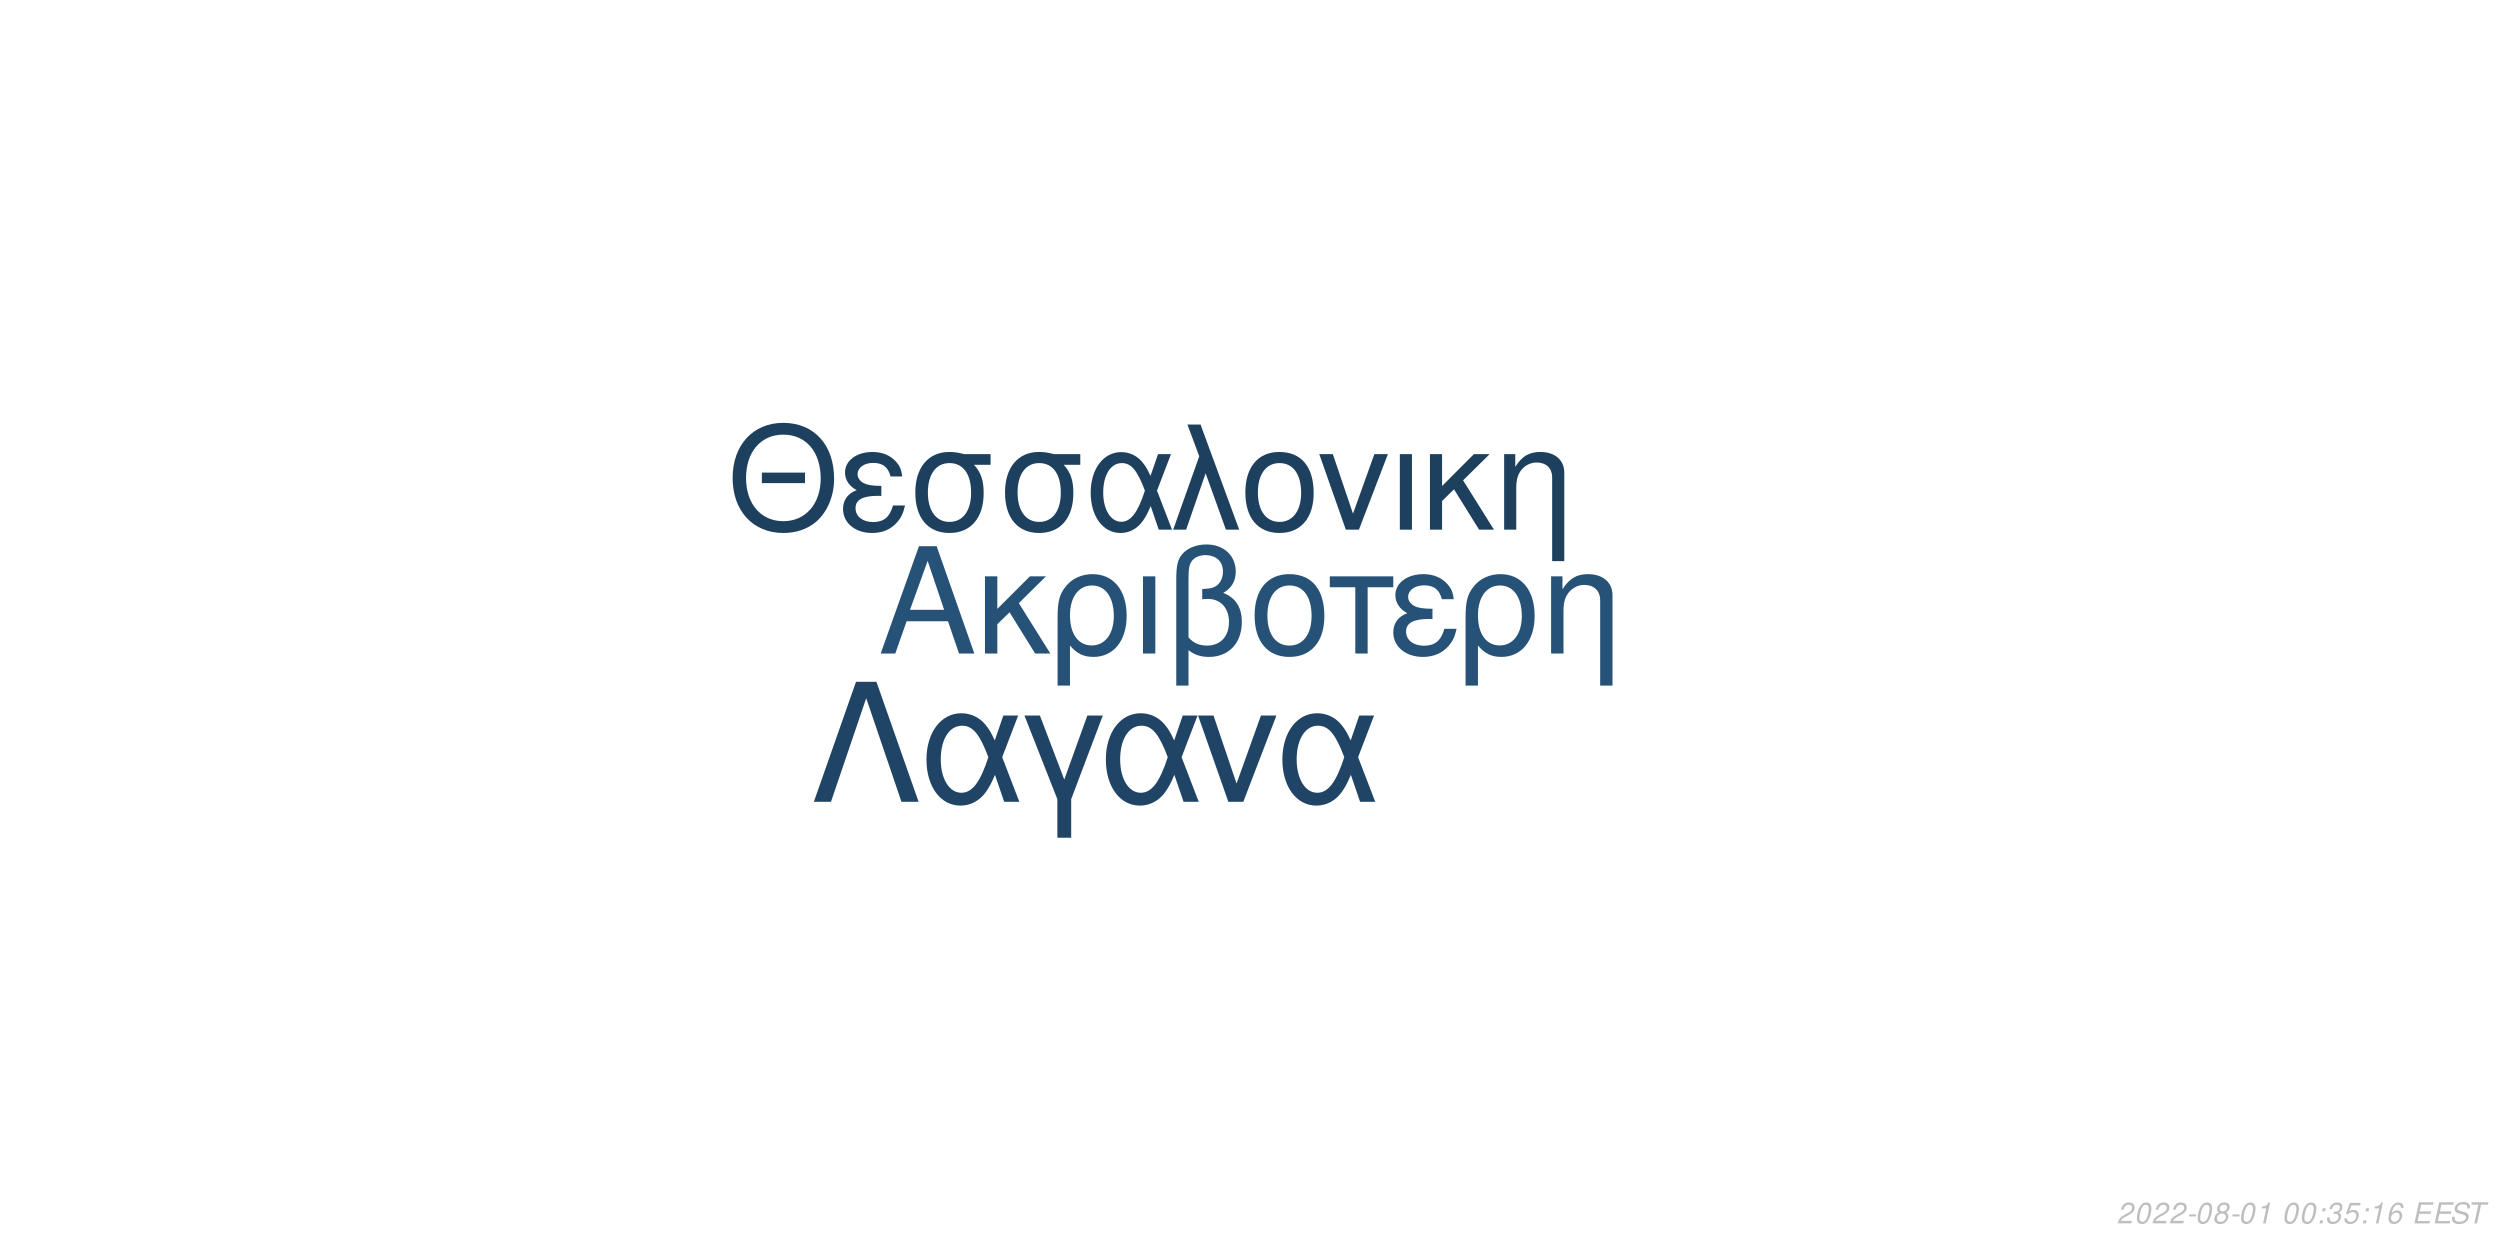
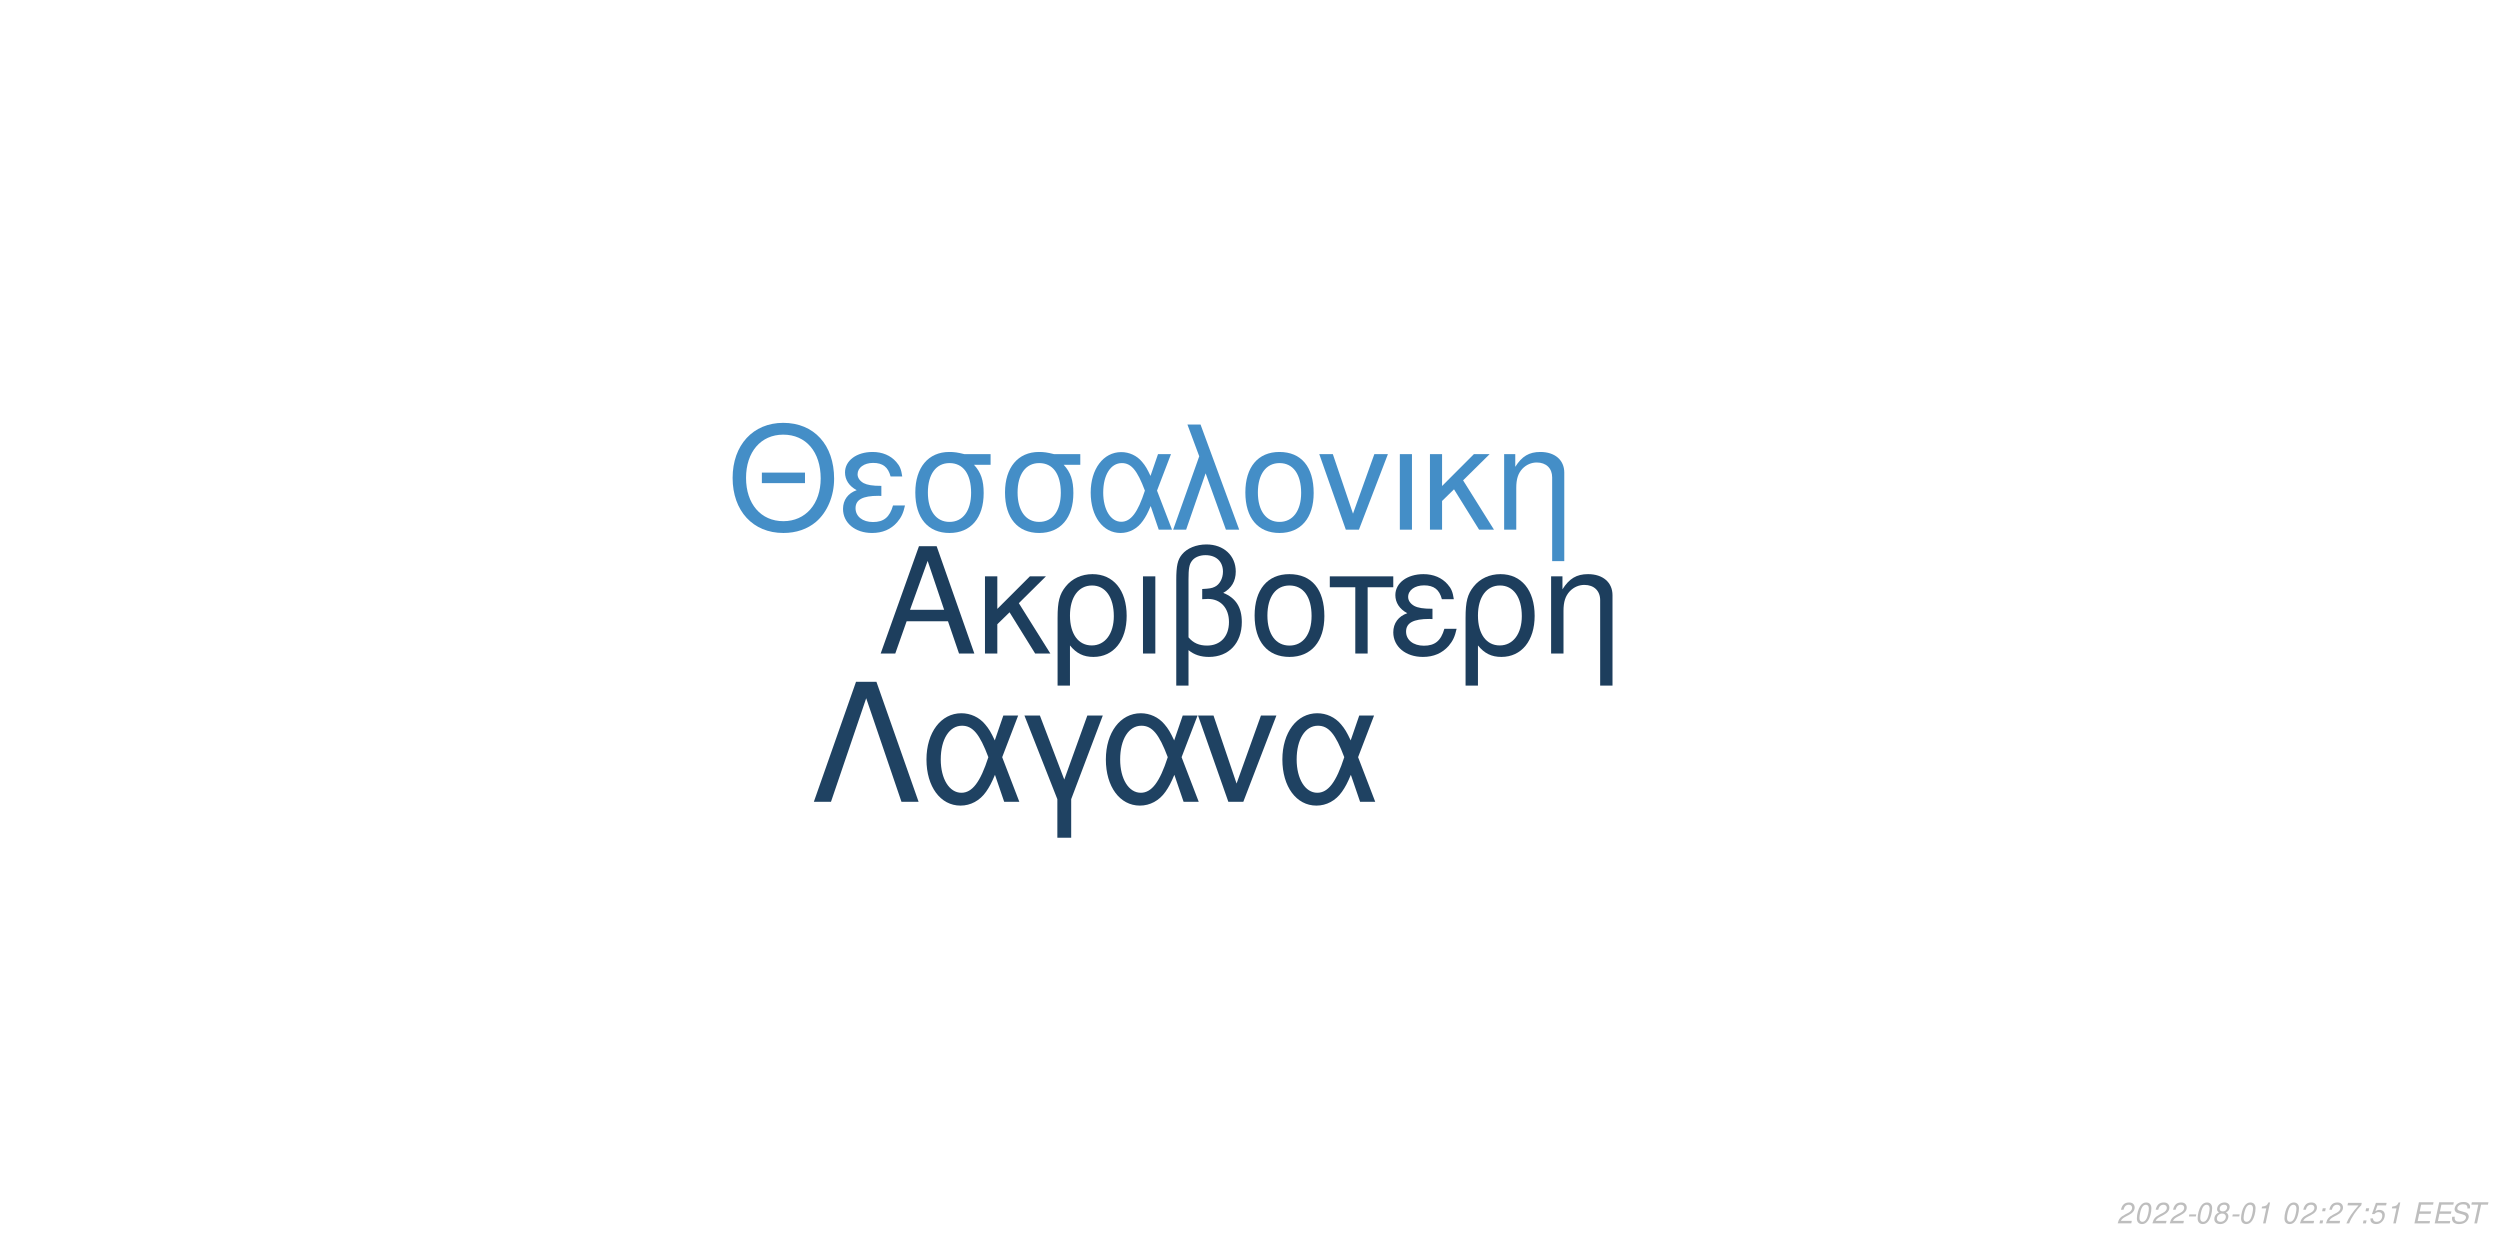
<svg xmlns="http://www.w3.org/2000/svg" xmlns:xlink="http://www.w3.org/1999/xlink" width="864pt" height="432pt" viewBox="0 0 864 432" version="1.1">
  <defs>
    <g>
      <symbol overflow="visible" id="glyph0-0">
        <path style="stroke:none;" d="" />
      </symbol>
      <symbol overflow="visible" id="glyph0-1">
        <path style="stroke:none;" d="M 24.125 -11.141 L 27.938 0 L 33.234 0 L 20.203 -37.094 L 14.094 -37.094 L 0.859 0 L 5.906 0 L 9.828 -11.141 Z M 22.797 -15.109 L 11 -15.109 L 17.094 -32.016 Z M 22.797 -15.109 " />
      </symbol>
      <symbol overflow="visible" id="glyph0-2">
        <path style="stroke:none;" d="M 7.172 -15.422 L 7.172 -26.672 L 2.906 -26.672 L 2.906 0 L 7.172 0 L 7.172 -10.125 L 11.406 -14.25 L 20.25 0 L 25.5 0 L 14.609 -17.406 L 23.969 -26.672 L 18.422 -26.672 Z M 7.172 -15.422 " />
      </symbol>
      <symbol overflow="visible" id="glyph0-3">
        <path style="stroke:none;" d="M 3 11.094 L 7.281 11.094 L 7.281 -2.797 C 9.516 -0.047 11.953 1.172 15.375 1.172 C 22.344 1.172 26.875 -4.422 26.875 -13.031 C 26.875 -21.891 22.297 -27.438 15.062 -27.438 C 11.297 -27.438 7.984 -25.906 5.797 -23.156 C 3.672 -20.516 3 -17.969 3 -12.359 Z M 14.906 -23.516 C 19.547 -23.516 22.438 -19.438 22.438 -12.922 C 22.438 -6.812 19.391 -2.797 14.812 -2.797 C 10.172 -2.797 7.281 -6.766 7.281 -13.125 C 7.281 -19.484 10.234 -23.516 14.906 -23.516 Z M 14.906 -23.516 " />
      </symbol>
      <symbol overflow="visible" id="glyph0-4">
        <path style="stroke:none;" d="M 3.516 0 L 7.781 0 L 7.781 -26.672 L 3.516 -26.672 Z M 3.516 0 " />
      </symbol>
      <symbol overflow="visible" id="glyph0-5">
        <path style="stroke:none;" d="M 4.016 11.094 L 8.25 11.094 L 8.25 -1.172 C 10.172 0.406 12.422 1.172 15.312 1.172 C 22.188 1.172 26.672 -3.609 26.672 -10.891 C 26.672 -15.984 24.578 -19.234 20.25 -20.969 C 23.109 -22.547 24.578 -25.031 24.578 -28.344 C 24.578 -33.844 20.406 -37.703 14.453 -37.703 C 10.938 -37.703 7.734 -36.391 6 -34.25 C 4.484 -32.422 4.016 -30.328 4.016 -25.391 Z M 8.25 -25.656 C 8.25 -29.359 8.5 -30.844 9.469 -32.062 C 10.375 -33.281 12.156 -34 14.094 -34 C 17.812 -34 20.156 -31.812 20.156 -28.297 C 20.156 -25.953 18.984 -23.812 17.297 -23.047 C 16.281 -22.547 15.469 -22.438 12.984 -22.297 L 12.984 -18.781 C 13.734 -18.828 14.344 -18.875 14.969 -18.875 C 19.344 -18.875 22.234 -15.719 22.234 -10.891 C 22.234 -5.906 19.281 -2.75 14.656 -2.75 C 11.953 -2.75 9.922 -3.609 8.25 -5.594 Z M 8.25 -25.656 " />
      </symbol>
      <symbol overflow="visible" id="glyph0-6">
        <path style="stroke:none;" d="M 14.094 -27.438 C 6.562 -27.438 2.094 -22.094 2.094 -13.125 C 2.094 -4.125 6.562 1.172 14.141 1.172 C 21.672 1.172 26.203 -4.172 26.203 -12.922 C 26.203 -22.188 21.828 -27.438 14.094 -27.438 Z M 14.141 -23.516 C 18.938 -23.516 21.781 -19.594 21.781 -12.984 C 21.781 -6.672 18.828 -2.75 14.141 -2.75 C 9.422 -2.75 6.516 -6.672 6.516 -13.125 C 6.516 -19.594 9.422 -23.516 14.141 -23.516 Z M 14.141 -23.516 " />
      </symbol>
      <symbol overflow="visible" id="glyph0-7">
        <path style="stroke:none;" d="M 7.891 0 L 12.156 0 L 12.156 -22.906 L 21.016 -22.906 L 21.016 -26.672 L -0.922 -26.672 L -0.922 -22.906 L 7.891 -22.906 Z M 7.891 0 " />
      </symbol>
      <symbol overflow="visible" id="glyph0-8">
        <path style="stroke:none;" d="M 14.562 -15.469 C 11.344 -15.469 9.562 -15.781 8.297 -16.438 C 6.922 -17.203 6.156 -18.328 6.156 -19.547 C 6.156 -21.891 8.453 -23.562 11.656 -23.562 C 15.062 -23.562 16.953 -22.094 17.812 -18.781 L 21.938 -18.781 C 21.578 -21.266 21.062 -22.5 19.797 -23.922 C 17.812 -26.203 14.906 -27.438 11.453 -27.438 C 5.797 -27.438 1.734 -24.375 1.734 -20.203 C 1.734 -17.609 3.156 -15.375 5.859 -13.938 C 2.797 -12.875 1.016 -10.484 1.016 -7.328 C 1.016 -2.391 5.297 1.172 11.25 1.172 C 14.969 1.172 17.906 -0.109 20.156 -2.641 C 21.578 -4.328 22.297 -5.797 22.906 -8.547 L 18.672 -8.547 C 17.5 -4.422 15.422 -2.703 11.609 -2.703 C 7.938 -2.703 5.438 -4.688 5.438 -7.578 C 5.438 -10.578 7.938 -11.953 13.484 -11.953 C 13.641 -11.953 14.094 -11.953 14.562 -11.906 Z M 14.562 -15.469 " />
      </symbol>
      <symbol overflow="visible" id="glyph0-9">
        <path style="stroke:none;" d="M 3.562 -26.672 L 3.562 0 L 7.844 0 L 7.844 -14.703 C 7.844 -17.906 8.5 -19.891 10.031 -21.531 C 11.406 -22.953 13.188 -23.719 15.062 -23.719 C 18.375 -23.719 20.516 -21.672 20.516 -18.469 L 20.516 11.094 L 24.781 11.094 L 24.781 -20.156 C 24.781 -24.578 21.469 -27.438 16.328 -27.438 C 12.359 -27.438 9.828 -25.906 7.484 -22.188 L 7.484 -26.672 Z M 3.562 -26.672 " />
      </symbol>
      <symbol overflow="visible" id="glyph1-0">
        <path style="stroke:none;" d="" />
      </symbol>
      <symbol overflow="visible" id="glyph1-1">
        <path style="stroke:none;" d="M 26.859 -19.734 L 11.953 -19.734 L 11.953 -16.094 L 26.859 -16.094 Z M 19.328 -36.922 C 8.922 -36.922 1.844 -29.25 1.844 -17.891 C 1.844 -6.484 8.875 1.141 19.391 1.141 C 23.812 1.141 27.703 -0.203 30.641 -2.688 C 34.578 -6.031 36.922 -11.656 36.922 -17.594 C 36.922 -29.297 30 -36.922 19.328 -36.922 Z M 19.328 -32.844 C 27.203 -32.844 32.281 -26.906 32.281 -17.688 C 32.281 -8.922 27.062 -2.938 19.391 -2.938 C 11.609 -2.938 6.484 -8.922 6.484 -17.891 C 6.484 -26.859 11.609 -32.844 19.328 -32.844 Z M 19.328 -32.844 " />
      </symbol>
      <symbol overflow="visible" id="glyph1-2">
        <path style="stroke:none;" d="M 14.25 -15.141 C 11.109 -15.141 9.375 -15.453 8.125 -16.094 C 6.781 -16.844 6.031 -17.938 6.031 -19.141 C 6.031 -21.422 8.266 -23.078 11.406 -23.078 C 14.75 -23.078 16.594 -21.625 17.438 -18.391 L 21.469 -18.391 C 21.125 -20.828 20.625 -22.031 19.391 -23.422 C 17.438 -25.656 14.594 -26.859 11.219 -26.859 C 5.688 -26.859 1.688 -23.875 1.688 -19.781 C 1.688 -17.234 3.094 -15.047 5.734 -13.656 C 2.734 -12.609 1 -10.266 1 -7.172 C 1 -2.344 5.188 1.141 11.016 1.141 C 14.656 1.141 17.547 -0.094 19.734 -2.594 C 21.125 -4.234 21.828 -5.688 22.422 -8.375 L 18.281 -8.375 C 17.141 -4.328 15.094 -2.641 11.359 -2.641 C 7.766 -2.641 5.328 -4.578 5.328 -7.422 C 5.328 -10.359 7.766 -11.703 13.203 -11.703 C 13.359 -11.703 13.797 -11.703 14.25 -11.656 Z M 14.25 -15.141 " />
      </symbol>
      <symbol overflow="visible" id="glyph1-3">
        <path style="stroke:none;" d="M 29 -26.109 L 19.938 -26.109 C 17.594 -26.703 16.438 -26.859 14.703 -26.859 C 7.469 -26.859 2.984 -21.469 2.984 -12.859 C 2.984 -4.031 7.375 1.141 14.797 1.141 C 22.172 1.141 26.609 -4.078 26.609 -12.656 C 26.609 -17.047 25.656 -19.828 23.266 -22.422 L 29 -22.422 Z M 14.797 -23.016 C 19.531 -23.016 22.266 -19.234 22.266 -12.75 C 22.266 -6.531 19.438 -2.688 14.797 -2.688 C 10.172 -2.688 7.328 -6.531 7.328 -12.859 C 7.328 -19.188 10.172 -23.016 14.797 -23.016 Z M 14.797 -23.016 " />
      </symbol>
      <symbol overflow="visible" id="glyph1-4">
        <path style="stroke:none;" d="M 29.344 -26.109 L 24.859 -26.109 L 22.266 -18.578 C 21.125 -21.031 20.484 -22.125 19.328 -23.469 C 17.547 -25.609 14.906 -26.812 12.156 -26.812 C 5.984 -26.812 1.594 -20.984 1.594 -12.812 C 1.594 -4.578 5.828 1.141 11.906 1.141 C 14.953 1.141 17.734 -0.344 19.625 -3.047 C 20.672 -4.531 21.281 -5.688 22.328 -8.172 L 25.109 0 L 29.703 0 L 24.516 -13.5 Z M 20.328 -13.5 C 17.891 -5.922 15.453 -2.734 12.156 -2.734 C 8.516 -2.734 5.922 -6.922 5.922 -12.812 C 5.922 -18.938 8.516 -23.016 12.359 -23.016 C 15.594 -23.016 17.688 -20.531 20.328 -13.5 Z M 20.328 -13.5 " />
      </symbol>
      <symbol overflow="visible" id="glyph1-5">
        <path style="stroke:none;" d="M 1.094 0 L 5.578 0 L 12.312 -19.484 L 19.328 0 L 23.922 0 L 10.562 -36.328 L 6.031 -36.328 L 10.109 -25.359 Z M 1.094 0 " />
      </symbol>
      <symbol overflow="visible" id="glyph1-6">
        <path style="stroke:none;" d="M 13.797 -26.859 C 6.422 -26.859 2.047 -21.625 2.047 -12.859 C 2.047 -4.031 6.422 1.141 13.859 1.141 C 21.234 1.141 25.656 -4.078 25.656 -12.656 C 25.656 -21.719 21.375 -26.859 13.797 -26.859 Z M 13.859 -23.016 C 18.531 -23.016 21.328 -19.188 21.328 -12.703 C 21.328 -6.531 18.438 -2.688 13.859 -2.688 C 9.219 -2.688 6.375 -6.531 6.375 -12.859 C 6.375 -19.188 9.219 -23.016 13.859 -23.016 Z M 13.859 -23.016 " />
      </symbol>
      <symbol overflow="visible" id="glyph1-7">
        <path style="stroke:none;" d="M 14.297 0 L 24.312 -26.109 L 19.625 -26.109 L 12.25 -5.531 L 5.281 -26.109 L 0.594 -26.109 L 9.766 0 Z M 14.297 0 " />
      </symbol>
      <symbol overflow="visible" id="glyph1-8">
        <path style="stroke:none;" d="M 3.438 0 L 7.625 0 L 7.625 -26.109 L 3.438 -26.109 Z M 3.438 0 " />
      </symbol>
      <symbol overflow="visible" id="glyph1-9">
        <path style="stroke:none;" d="M 7.031 -15.094 L 7.031 -26.109 L 2.844 -26.109 L 2.844 0 L 7.031 0 L 7.031 -9.922 L 11.156 -13.953 L 19.828 0 L 24.969 0 L 14.297 -17.047 L 23.469 -26.109 L 18.031 -26.109 Z M 7.031 -15.094 " />
      </symbol>
      <symbol overflow="visible" id="glyph1-10">
        <path style="stroke:none;" d="M 3.484 -26.109 L 3.484 0 L 7.672 0 L 7.672 -14.406 C 7.672 -17.547 8.328 -19.484 9.812 -21.078 C 11.156 -22.469 12.906 -23.219 14.75 -23.219 C 17.984 -23.219 20.078 -21.234 20.078 -18.094 L 20.078 10.859 L 24.266 10.859 L 24.266 -19.734 C 24.266 -24.062 21.031 -26.859 16 -26.859 C 12.109 -26.859 9.609 -25.359 7.328 -21.719 L 7.328 -26.109 Z M 3.484 -26.109 " />
      </symbol>
      <symbol overflow="visible" id="glyph2-0">
        <path style="stroke:none;" d="" />
      </symbol>
      <symbol overflow="visible" id="glyph2-1">
        <path style="stroke:none;" d="M 22.531 -41.484 L 15.484 -41.484 L 0.906 0 L 6.828 0 L 19 -35.797 L 31.188 0 L 37.109 0 Z M 22.531 -41.484 " />
      </symbol>
      <symbol overflow="visible" id="glyph2-2">
        <path style="stroke:none;" d="M 33.516 -29.812 L 28.391 -29.812 L 25.438 -21.219 C 24.125 -24.016 23.391 -25.266 22.078 -26.797 C 20.031 -29.25 17.016 -30.609 13.891 -30.609 C 6.828 -30.609 1.828 -23.953 1.828 -14.625 C 1.828 -5.234 6.656 1.312 13.594 1.312 C 17.078 1.312 20.266 -0.391 22.422 -3.469 C 23.609 -5.172 24.297 -6.484 25.5 -9.328 L 28.688 0 L 33.922 0 L 28 -15.422 Z M 23.219 -15.422 C 20.422 -6.766 17.641 -3.125 13.891 -3.125 C 9.734 -3.125 6.766 -7.906 6.766 -14.625 C 6.766 -21.625 9.734 -26.297 14.109 -26.297 C 17.812 -26.297 20.203 -23.453 23.219 -15.422 Z M 23.219 -15.422 " />
      </symbol>
      <symbol overflow="visible" id="glyph2-3">
        <path style="stroke:none;" d="M 12.062 12.406 L 16.844 12.406 L 16.844 -0.906 L 27.766 -29.812 L 22.422 -29.812 L 14.453 -7.688 L 6.031 -29.812 L 0.688 -29.812 L 12.062 -0.906 Z M 12.062 12.406 " />
      </symbol>
      <symbol overflow="visible" id="glyph2-4">
        <path style="stroke:none;" d="M 16.328 0 L 27.766 -29.812 L 22.422 -29.812 L 14 -6.312 L 6.031 -29.812 L 0.688 -29.812 L 11.156 0 Z M 16.328 0 " />
      </symbol>
      <symbol overflow="visible" id="glyph3-0">
        <path style="stroke:none;" d="" />
      </symbol>
      <symbol overflow="visible" id="glyph3-1">
        <path style="stroke:none;" d="M 5.234 -0.875 L 1.469 -0.875 C 1.641 -1.375 2.203 -1.891 3.109 -2.344 L 4.234 -2.938 C 5.562 -3.625 6.219 -4.469 6.219 -5.484 C 6.219 -5.938 6.062 -6.359 5.797 -6.656 C 5.469 -7.047 4.984 -7.234 4.312 -7.234 C 2.766 -7.234 1.891 -6.453 1.484 -4.734 L 2.375 -4.734 C 2.484 -5.188 2.609 -5.484 2.797 -5.75 C 3.094 -6.203 3.609 -6.453 4.188 -6.453 C 4.891 -6.453 5.344 -6.031 5.344 -5.375 C 5.344 -4.703 4.859 -4.094 4.016 -3.656 L 2.984 -3.125 C 1.234 -2.188 0.797 -1.656 0.344 -0.016 L 5.047 -0.016 Z M 5.234 -0.875 " />
      </symbol>
      <symbol overflow="visible" id="glyph3-2">
        <path style="stroke:none;" d="M 4.203 -7.234 C 3.375 -7.234 2.688 -6.812 2.125 -5.984 C 1.484 -5.047 0.984 -3.188 0.984 -1.734 C 0.984 -1.109 1.172 -0.562 1.484 -0.266 C 1.797 0.047 2.281 0.234 2.766 0.234 C 3.625 0.234 4.281 -0.156 4.859 -1.016 C 5.516 -1.953 6 -3.797 6 -5.266 C 6 -6.5 5.328 -7.234 4.203 -7.234 Z M 4.094 -6.453 C 4.734 -6.453 5.125 -5.984 5.125 -5.156 C 5.125 -4.203 4.781 -2.625 4.406 -1.812 C 3.984 -0.938 3.516 -0.547 2.875 -0.547 C 2.25 -0.547 1.875 -1.031 1.875 -1.828 C 1.875 -2.797 2.203 -4.344 2.594 -5.203 C 2.984 -6.047 3.453 -6.453 4.094 -6.453 Z M 4.094 -6.453 " />
      </symbol>
      <symbol overflow="visible" id="glyph3-3">
        <path style="stroke:none;" d="M 3.516 -3.125 L 1.125 -3.125 L 0.969 -2.406 L 3.359 -2.406 Z M 3.516 -3.125 " />
      </symbol>
      <symbol overflow="visible" id="glyph3-4">
        <path style="stroke:none;" d="M 4.766 -3.797 C 5.078 -3.969 5.234 -4.078 5.438 -4.234 C 5.812 -4.594 6.062 -5.172 6.062 -5.734 C 6.062 -6.625 5.344 -7.234 4.266 -7.234 C 2.812 -7.234 1.703 -6.219 1.703 -4.875 C 1.703 -4.406 1.875 -4.125 2.359 -3.812 C 1.297 -3.312 0.75 -2.516 0.75 -1.469 C 0.75 -0.438 1.547 0.234 2.812 0.234 C 3.656 0.234 4.359 -0.094 4.938 -0.734 C 5.359 -1.234 5.609 -1.859 5.609 -2.438 C 5.609 -3.047 5.312 -3.516 4.766 -3.797 Z M 4.109 -6.453 C 4.797 -6.453 5.188 -6.125 5.188 -5.578 C 5.188 -5.266 5.062 -4.922 4.859 -4.672 C 4.562 -4.312 4.188 -4.156 3.656 -4.156 C 2.984 -4.156 2.594 -4.453 2.594 -4.984 C 2.594 -5.859 3.203 -6.453 4.109 -6.453 Z M 3.453 -3.406 C 4.234 -3.406 4.734 -2.984 4.734 -2.312 C 4.734 -1.312 3.922 -0.547 2.875 -0.547 C 2.125 -0.547 1.625 -0.969 1.625 -1.625 C 1.625 -2.609 2.438 -3.406 3.453 -3.406 Z M 3.453 -3.406 " />
      </symbol>
      <symbol overflow="visible" id="glyph3-5">
        <path style="stroke:none;" d="M 3.703 -5.188 L 2.594 0 L 3.469 0 L 5.016 -7.234 L 4.438 -7.234 C 3.906 -6.156 3.688 -6.016 2.234 -5.812 L 2.109 -5.188 Z M 3.703 -5.188 " />
      </symbol>
      <symbol overflow="visible" id="glyph3-6">
        <path style="stroke:none;" d="" />
      </symbol>
      <symbol overflow="visible" id="glyph3-7">
        <path style="stroke:none;" d="M 2.359 -1.031 L 1.312 -1.031 L 1.094 0 L 2.141 0 Z M 3.266 -5.234 L 2.219 -5.234 L 2 -4.203 L 3.047 -4.203 Z M 3.266 -5.234 " />
      </symbol>
      <symbol overflow="visible" id="glyph3-8">
-         <path style="stroke:none;" d="M 2.922 -3.312 C 3.125 -3.344 3.234 -3.344 3.375 -3.344 C 4.203 -3.344 4.688 -3 4.688 -2.406 C 4.688 -1.312 3.906 -0.547 2.781 -0.547 C 2.047 -0.547 1.594 -0.938 1.594 -1.562 C 1.594 -1.719 1.609 -1.844 1.656 -2.094 L 0.766 -2.094 C 0.734 -1.797 0.719 -1.641 0.719 -1.469 C 0.719 -0.375 1.406 0.234 2.641 0.234 C 3.547 0.234 4.297 -0.078 4.812 -0.656 C 5.266 -1.156 5.562 -1.875 5.562 -2.547 C 5.562 -3.125 5.344 -3.453 4.797 -3.734 C 5.641 -4.234 6.016 -4.844 6.016 -5.734 C 6.016 -6.656 5.312 -7.234 4.203 -7.234 C 3.375 -7.234 2.672 -6.938 2.188 -6.375 C 1.891 -6.031 1.703 -5.641 1.516 -4.906 L 2.391 -4.906 C 2.5 -5.359 2.594 -5.594 2.734 -5.812 C 3.047 -6.234 3.516 -6.453 4.078 -6.453 C 4.734 -6.453 5.141 -6.125 5.141 -5.578 C 5.141 -5.188 5.016 -4.797 4.797 -4.547 C 4.516 -4.234 4 -4.062 3.266 -4.062 L 3.078 -4.062 Z M 2.922 -3.312 " />
+         <path style="stroke:none;" d="M 6.703 -7.094 L 1.953 -7.094 L 1.766 -6.219 L 5.594 -6.219 C 3.344 -3.688 2.266 -2.109 1.375 0 L 2.344 0 C 3.031 -1.906 4.828 -4.594 6.547 -6.281 Z M 6.703 -7.094 " />
      </symbol>
      <symbol overflow="visible" id="glyph3-9">
        <path style="stroke:none;" d="M 6.297 -7.094 L 2.594 -7.094 L 1.234 -3.234 L 2.047 -3.234 C 2.656 -3.766 2.938 -3.906 3.531 -3.906 C 4.328 -3.906 4.797 -3.453 4.797 -2.688 C 4.797 -1.438 3.969 -0.547 2.828 -0.547 C 2.031 -0.547 1.609 -0.938 1.578 -1.734 L 0.703 -1.734 L 0.703 -1.516 C 0.703 -0.938 0.844 -0.547 1.188 -0.266 C 1.562 0.062 2.078 0.234 2.703 0.234 C 3.656 0.234 4.391 -0.156 4.984 -0.922 C 5.422 -1.5 5.672 -2.234 5.672 -2.953 C 5.672 -4 4.938 -4.672 3.812 -4.672 C 3.328 -4.672 2.906 -4.547 2.406 -4.234 L 3.109 -6.219 L 6.109 -6.219 Z M 6.297 -7.094 " />
      </symbol>
      <symbol overflow="visible" id="glyph3-10">
-         <path style="stroke:none;" d="M 6.125 -5.344 L 6.141 -5.625 C 6.141 -6.609 5.453 -7.234 4.391 -7.234 C 3.438 -7.234 2.641 -6.719 2.016 -5.703 C 1.422 -4.781 0.938 -2.953 0.938 -1.688 C 0.938 -0.516 1.688 0.234 2.859 0.234 C 3.703 0.234 4.438 -0.156 5 -0.875 C 5.406 -1.422 5.672 -2.156 5.672 -2.766 C 5.672 -3.812 4.969 -4.5 3.906 -4.5 C 3.234 -4.5 2.672 -4.234 2.094 -3.625 C 2.406 -5.375 3.234 -6.453 4.25 -6.453 C 4.703 -6.453 5.062 -6.234 5.172 -5.844 C 5.203 -5.719 5.234 -5.578 5.25 -5.344 Z M 3.656 -3.734 C 4.344 -3.734 4.797 -3.281 4.797 -2.625 C 4.797 -1.469 3.984 -0.547 2.984 -0.547 C 2.297 -0.547 1.812 -1.047 1.812 -1.766 C 1.812 -2.859 2.625 -3.734 3.656 -3.734 Z M 3.656 -3.734 " />
+         <path style="stroke:none;" d="M 2.547 -3.312 L 6.5 -3.312 L 6.688 -4.141 L 2.719 -4.141 L 3.219 -6.469 L 7.344 -6.469 L 7.516 -7.297 L 2.453 -7.297 L 0.906 0 L 6.125 0 L 6.297 -0.812 L 2.016 -0.812 Z M 2.547 -3.312 " />
      </symbol>
      <symbol overflow="visible" id="glyph3-11">
-         <path style="stroke:none;" d="M 2.547 -3.312 L 6.5 -3.312 L 6.688 -4.141 L 2.719 -4.141 L 3.219 -6.469 L 7.344 -6.469 L 7.516 -7.297 L 2.453 -7.297 L 0.906 0 L 6.125 0 L 6.297 -0.812 L 2.016 -0.812 Z M 2.547 -3.312 " />
+         <path style="stroke:none;" d="M 7.062 -5.156 C 7.125 -5.438 7.141 -5.562 7.141 -5.703 C 7.141 -6.156 6.938 -6.594 6.594 -6.891 C 6.188 -7.25 5.656 -7.406 4.875 -7.406 C 3.844 -7.406 3.047 -7.125 2.5 -6.562 C 2.094 -6.141 1.781 -5.438 1.781 -4.922 C 1.781 -4.297 2.219 -3.766 2.891 -3.562 L 4.594 -3.094 C 5.406 -2.859 5.734 -2.578 5.734 -2.094 C 5.734 -1.781 5.547 -1.406 5.266 -1.141 C 4.844 -0.766 4.266 -0.578 3.453 -0.578 C 2.328 -0.578 1.812 -0.984 1.812 -1.906 C 1.812 -2.047 1.812 -2.125 1.844 -2.312 L 0.984 -2.312 C 0.906 -2.062 0.891 -1.906 0.891 -1.688 C 0.891 -0.484 1.797 0.234 3.297 0.234 C 4.359 0.234 5.234 -0.062 5.812 -0.609 C 6.344 -1.078 6.688 -1.797 6.688 -2.375 C 6.688 -2.641 6.609 -2.906 6.453 -3.156 C 6.234 -3.5 5.938 -3.703 5.469 -3.828 L 3.75 -4.312 C 2.984 -4.547 2.734 -4.734 2.734 -5.188 C 2.734 -5.547 2.875 -5.844 3.188 -6.109 C 3.547 -6.438 4.031 -6.594 4.703 -6.594 C 5.266 -6.594 5.688 -6.484 5.906 -6.297 C 6.094 -6.125 6.219 -5.797 6.219 -5.516 C 6.219 -5.422 6.203 -5.344 6.188 -5.156 Z M 7.062 -5.156 " />
      </symbol>
      <symbol overflow="visible" id="glyph3-12">
-         <path style="stroke:none;" d="M 7.062 -5.156 C 7.125 -5.438 7.141 -5.562 7.141 -5.703 C 7.141 -6.156 6.938 -6.594 6.594 -6.891 C 6.188 -7.25 5.656 -7.406 4.875 -7.406 C 3.844 -7.406 3.047 -7.125 2.5 -6.562 C 2.094 -6.141 1.781 -5.438 1.781 -4.922 C 1.781 -4.297 2.219 -3.766 2.891 -3.562 L 4.594 -3.094 C 5.406 -2.859 5.734 -2.578 5.734 -2.094 C 5.734 -1.781 5.547 -1.406 5.266 -1.141 C 4.844 -0.766 4.266 -0.578 3.453 -0.578 C 2.328 -0.578 1.812 -0.984 1.812 -1.906 C 1.812 -2.047 1.812 -2.125 1.844 -2.312 L 0.984 -2.312 C 0.906 -2.062 0.891 -1.906 0.891 -1.688 C 0.891 -0.484 1.797 0.234 3.297 0.234 C 4.359 0.234 5.234 -0.062 5.812 -0.609 C 6.344 -1.078 6.688 -1.797 6.688 -2.375 C 6.688 -2.641 6.609 -2.906 6.453 -3.156 C 6.234 -3.5 5.938 -3.703 5.469 -3.828 L 3.75 -4.312 C 2.984 -4.547 2.734 -4.734 2.734 -5.188 C 2.734 -5.547 2.875 -5.844 3.188 -6.109 C 3.547 -6.438 4.031 -6.594 4.703 -6.594 C 5.266 -6.594 5.688 -6.484 5.906 -6.297 C 6.094 -6.125 6.219 -5.797 6.219 -5.516 C 6.219 -5.422 6.203 -5.344 6.188 -5.156 Z M 7.062 -5.156 " />
-       </symbol>
-       <symbol overflow="visible" id="glyph3-13">
        <path style="stroke:none;" d="M 4.938 -6.469 L 7.312 -6.469 L 7.484 -7.297 L 1.75 -7.297 L 1.578 -6.469 L 3.984 -6.469 L 2.609 0 L 3.547 0 Z M 4.938 -6.469 " />
      </symbol>
    </g>
  </defs>
  <g id="surface1">
    <rect x="0" y="0" width="864" height="432" style="fill:rgb(100%,100%,100%);fill-opacity:1;stroke:none;" />
-     <g style="fill:rgb(15.294%,32.157%,46.667%);fill-opacity:1;">
+     <g style="fill:rgb(11.373%,24.314%,36.471%);fill-opacity:1;">
      <use xlink:href="#glyph0-1" x="303.5" y="225.861" />
      <use xlink:href="#glyph0-2" x="337.5" y="225.861" />
      <use xlink:href="#glyph0-3" x="362.5" y="225.861" />
      <use xlink:href="#glyph0-4" x="391.5" y="225.861" />
      <use xlink:href="#glyph0-5" x="402.5" y="225.861" />
      <use xlink:href="#glyph0-6" x="431.5" y="225.861" />
      <use xlink:href="#glyph0-7" x="460.5" y="225.861" />
      <use xlink:href="#glyph0-8" x="480.5" y="225.861" />
      <use xlink:href="#glyph0-3" x="503.5" y="225.861" />
      <use xlink:href="#glyph0-9" x="532.5" y="225.861" />
    </g>
-     <g style="fill:rgb(11.765%,25.098%,37.255%);fill-opacity:1;">
+     <g style="fill:rgb(26.667%,55.686%,78.039%);fill-opacity:1;">
      <use xlink:href="#glyph1-1" x="251.348" y="183.058" />
      <use xlink:href="#glyph1-2" x="290.348" y="183.058" />
      <use xlink:href="#glyph1-3" x="313.348" y="183.058" />
      <use xlink:href="#glyph1-3" x="344.348" y="183.058" />
      <use xlink:href="#glyph1-4" x="375.348" y="183.058" />
      <use xlink:href="#glyph1-5" x="404.348" y="183.058" />
      <use xlink:href="#glyph1-6" x="428.348" y="183.058" />
      <use xlink:href="#glyph1-7" x="455.348" y="183.058" />
      <use xlink:href="#glyph1-8" x="480.348" y="183.058" />
      <use xlink:href="#glyph1-9" x="491.348" y="183.058" />
      <use xlink:href="#glyph1-10" x="516.348" y="183.058" />
    </g>
-     <g style="fill:rgb(12.549%,26.667%,39.608%);fill-opacity:1;">
+     <g style="fill:rgb(12.157%,25.882%,38.431%);fill-opacity:1;">
      <use xlink:href="#glyph2-1" x="280.359" y="277.105" />
      <use xlink:href="#glyph2-2" x="318.359" y="277.105" />
      <use xlink:href="#glyph2-3" x="353.359" y="277.105" />
      <use xlink:href="#glyph2-2" x="380.359" y="277.105" />
      <use xlink:href="#glyph2-4" x="413.359" y="277.105" />
      <use xlink:href="#glyph2-2" x="441.359" y="277.105" />
    </g>
    <g style="fill:rgb(74.51%,74.51%,74.51%);fill-opacity:1;">
      <use xlink:href="#glyph3-1" x="731.52" y="422.81" />
      <use xlink:href="#glyph3-2" x="737.52" y="422.81" />
      <use xlink:href="#glyph3-1" x="743.52" y="422.81" />
      <use xlink:href="#glyph3-1" x="749.52" y="422.81" />
      <use xlink:href="#glyph3-3" x="755.52" y="422.81" />
      <use xlink:href="#glyph3-2" x="758.52" y="422.81" />
      <use xlink:href="#glyph3-4" x="764.52" y="422.81" />
      <use xlink:href="#glyph3-3" x="770.52" y="422.81" />
      <use xlink:href="#glyph3-2" x="773.52" y="422.81" />
      <use xlink:href="#glyph3-5" x="779.52" y="422.81" />
      <use xlink:href="#glyph3-6" x="785.52" y="422.81" />
      <use xlink:href="#glyph3-2" x="788.52" y="422.81" />
-       <use xlink:href="#glyph3-2" x="794.52" y="422.81" />
+       <use xlink:href="#glyph3-1" x="794.52" y="422.81" />
      <use xlink:href="#glyph3-7" x="800.52" y="422.81" />
-       <use xlink:href="#glyph3-8" x="803.52" y="422.81" />
-       <use xlink:href="#glyph3-9" x="809.52" y="422.81" />
+       <use xlink:href="#glyph3-1" x="803.52" y="422.81" />
+       <use xlink:href="#glyph3-8" x="809.52" y="422.81" />
      <use xlink:href="#glyph3-7" x="815.52" y="422.81" />
-       <use xlink:href="#glyph3-5" x="818.52" y="422.81" />
-       <use xlink:href="#glyph3-10" x="824.52" y="422.81" />
+       <use xlink:href="#glyph3-9" x="818.52" y="422.81" />
+       <use xlink:href="#glyph3-5" x="824.52" y="422.81" />
      <use xlink:href="#glyph3-6" x="830.52" y="422.81" />
-       <use xlink:href="#glyph3-11" x="833.52" y="422.81" />
-       <use xlink:href="#glyph3-11" x="840.52" y="422.81" />
-       <use xlink:href="#glyph3-12" x="846.52" y="422.81" />
-       <use xlink:href="#glyph3-13" x="852.52" y="422.81" />
+       <use xlink:href="#glyph3-10" x="833.52" y="422.81" />
+       <use xlink:href="#glyph3-10" x="840.52" y="422.81" />
+       <use xlink:href="#glyph3-11" x="846.52" y="422.81" />
+       <use xlink:href="#glyph3-12" x="852.52" y="422.81" />
    </g>
  </g>
</svg>
